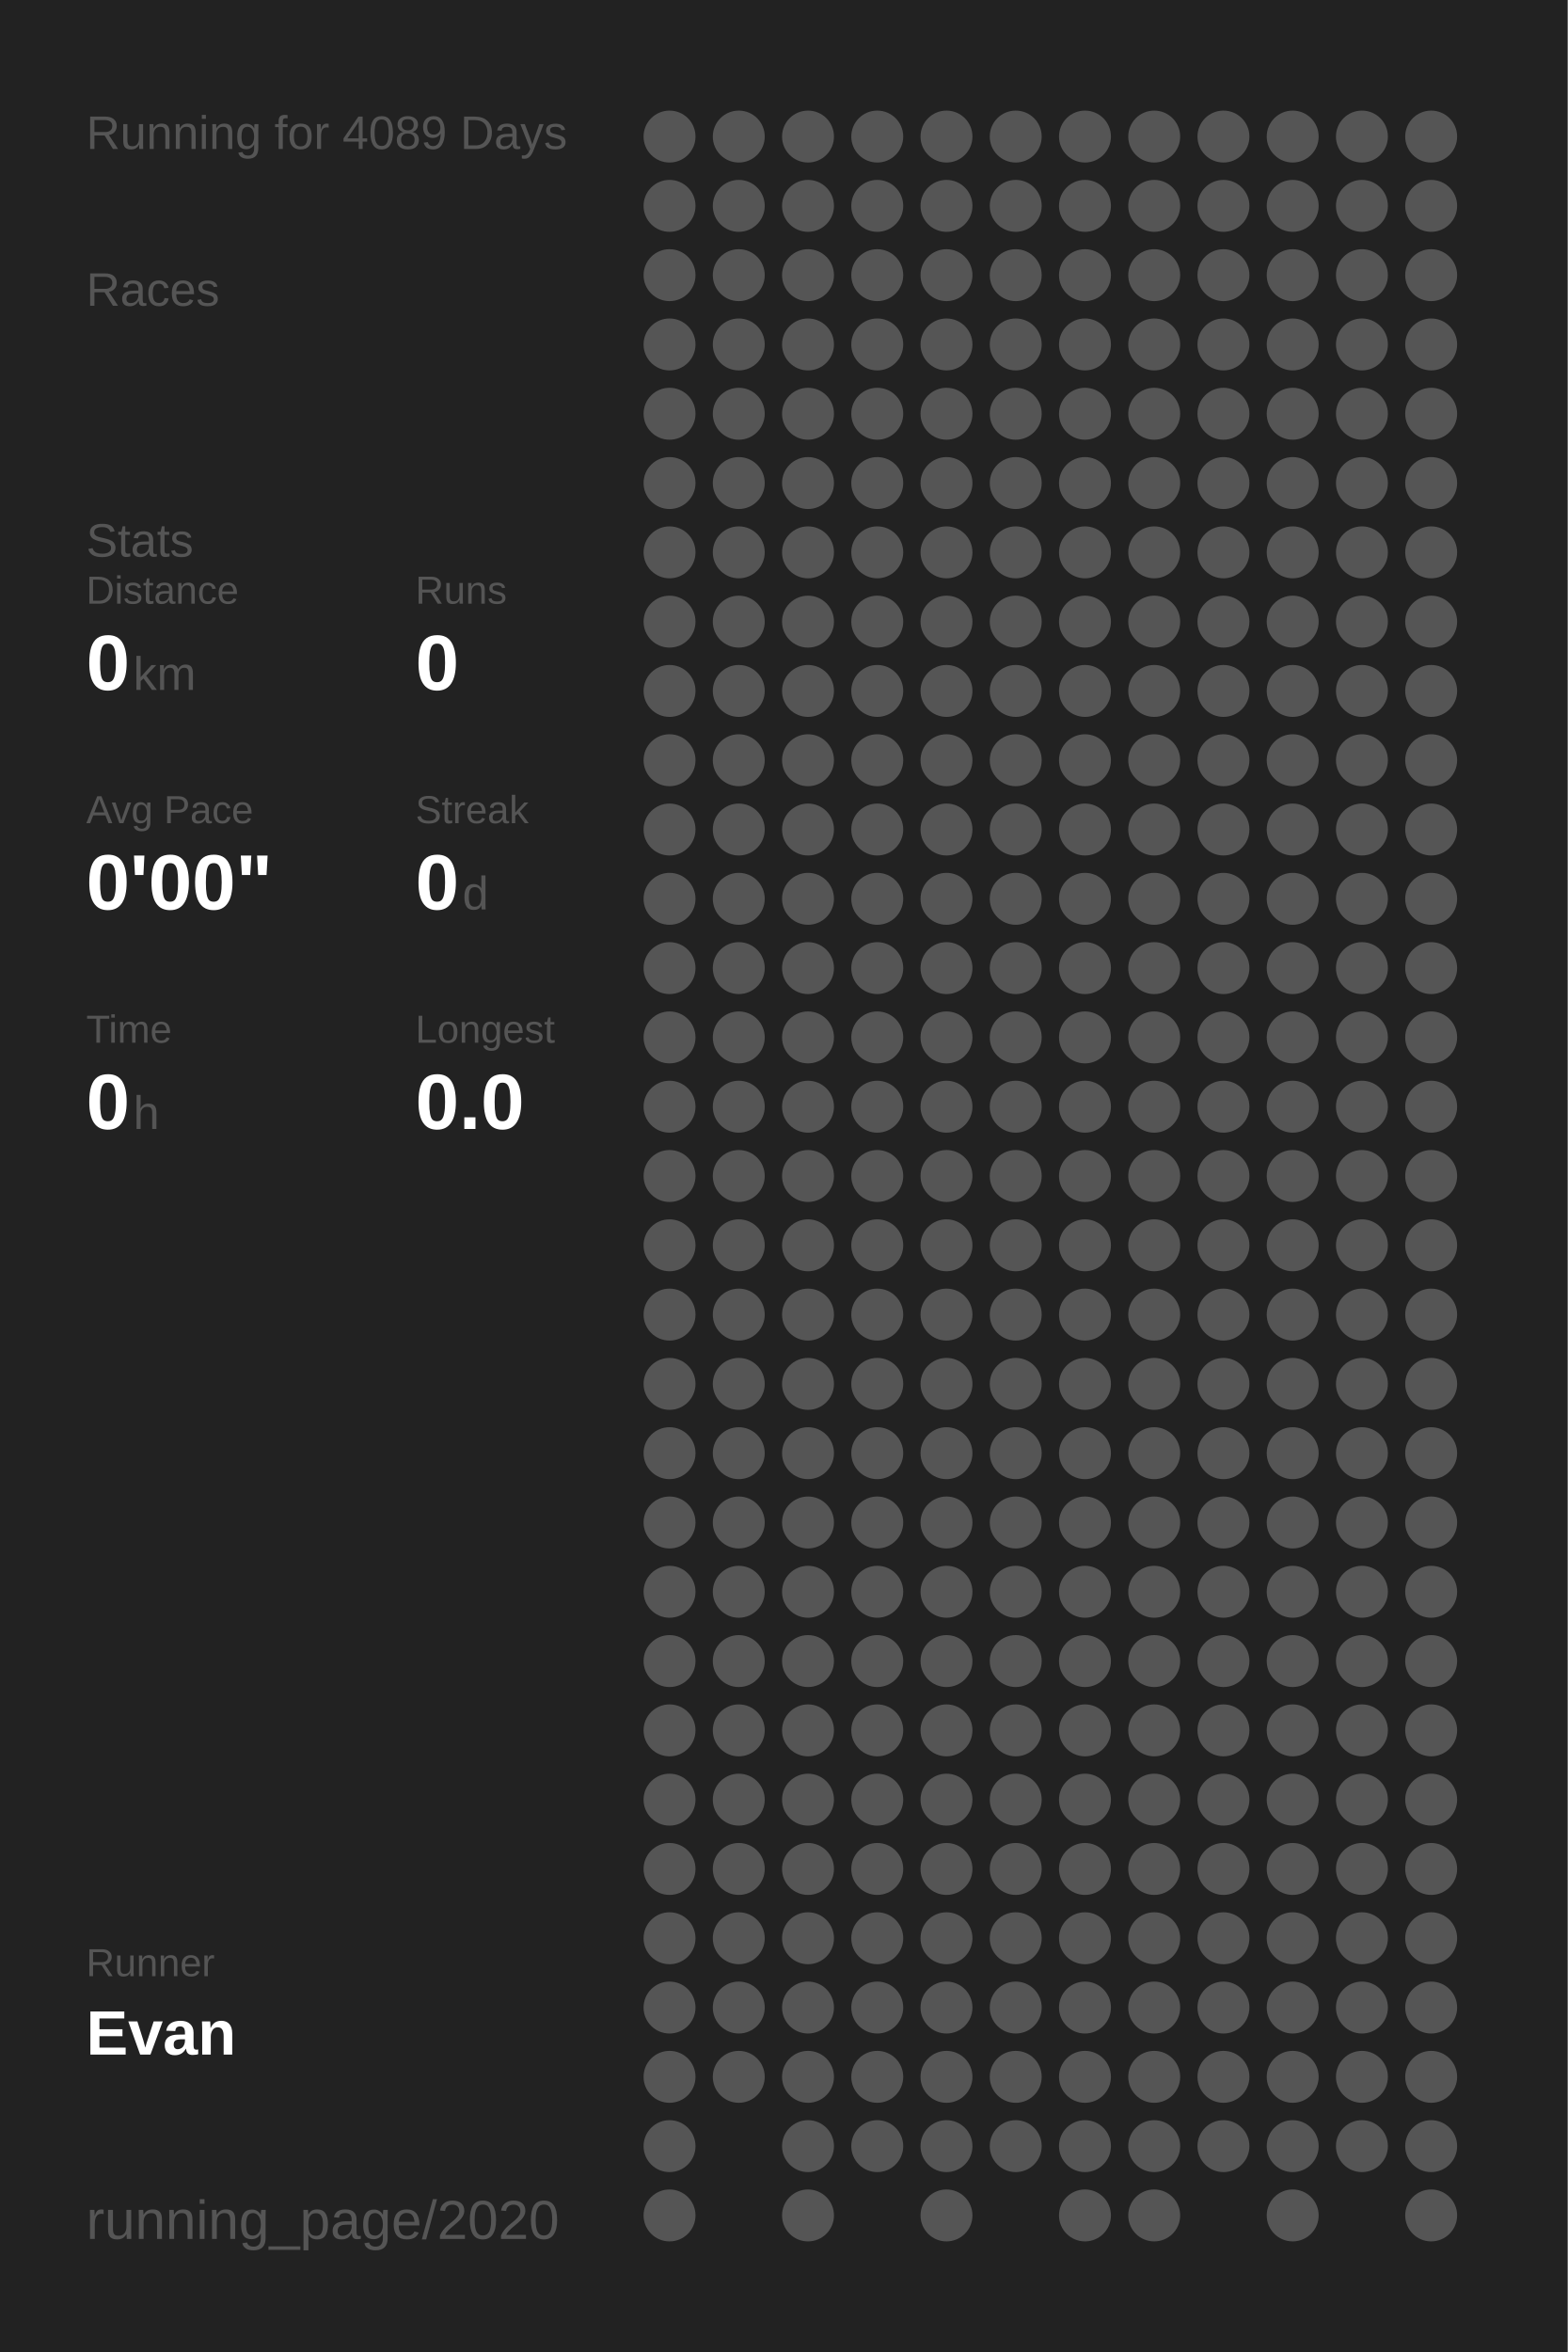
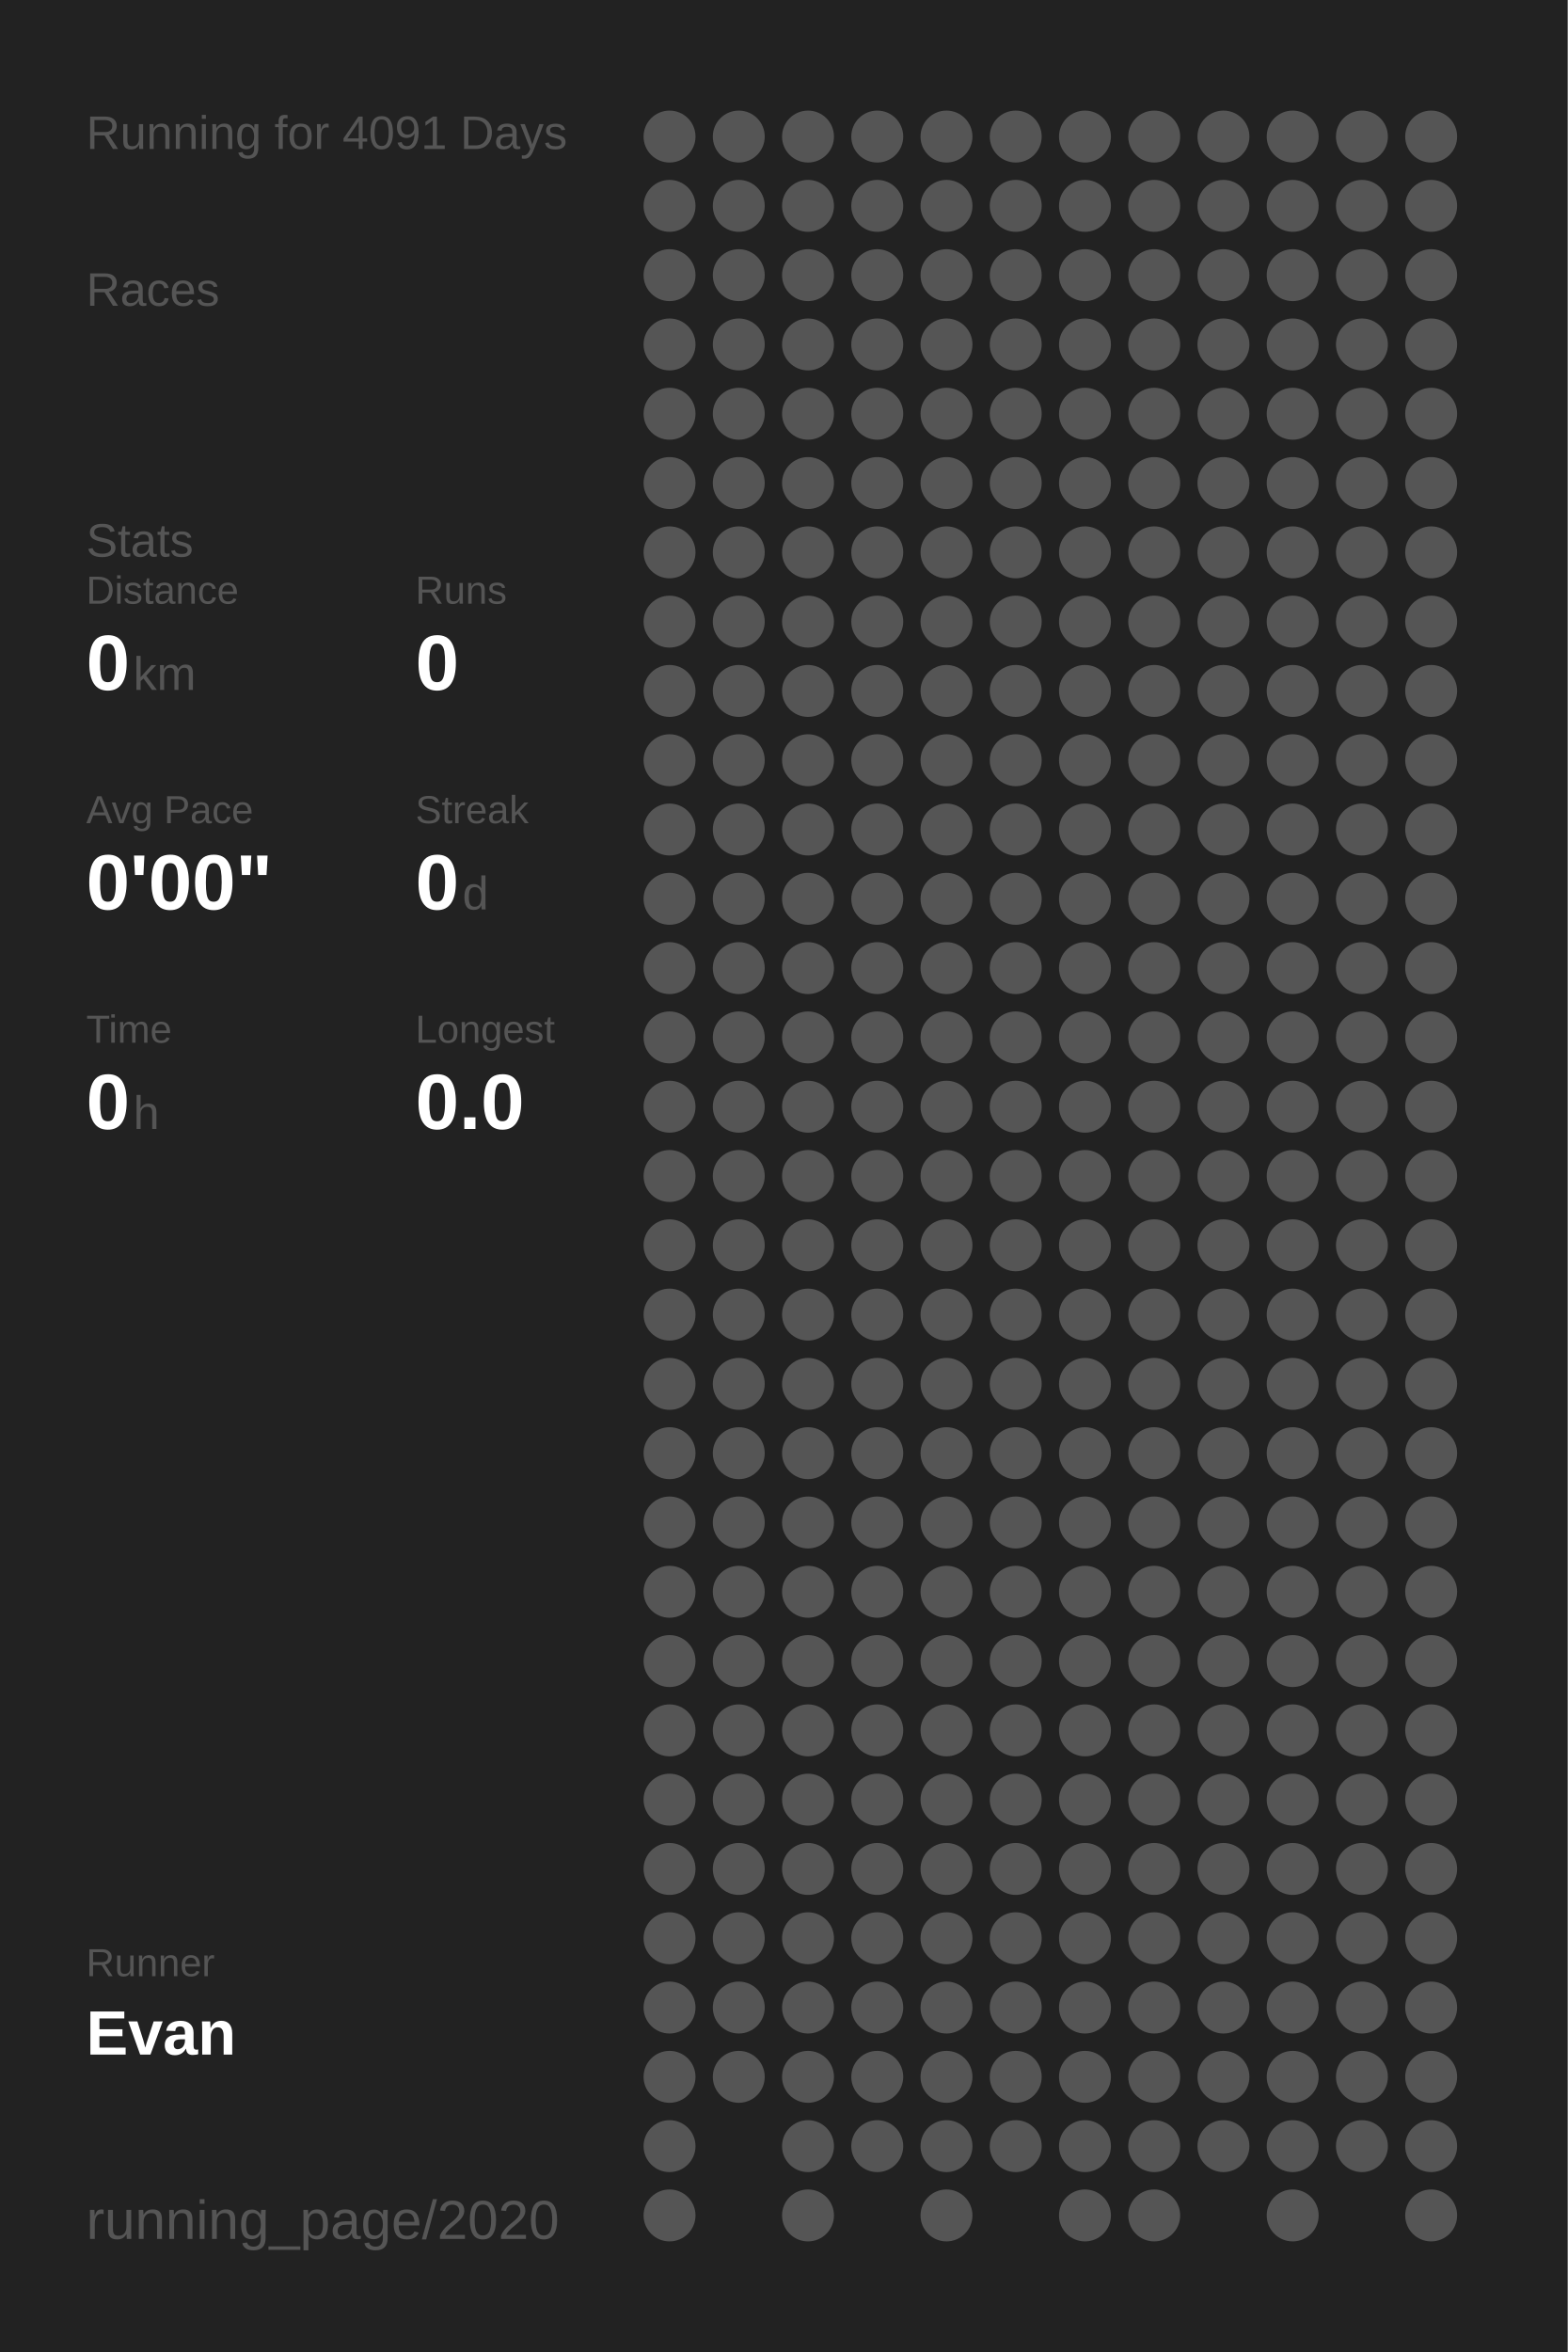
<svg xmlns="http://www.w3.org/2000/svg" baseProfile="full" height="300mm" version="1.1" viewBox="0,0,200,300" width="200mm">
  <defs />
  <rect fill="#222222" height="300" width="200" x="0" y="0" />
-   <text fill="#555555" style="font-size:6px; font-family:Arial;" x="11" y="19">Running for 4089 Days</text>
+   <text fill="#555555" style="font-size:6px; font-family:Arial;" x="11" y="19">Running for 4091 Days</text>
  <text fill="#555555" style="font-size:6px; font-family:Arial;" x="11" y="39">Races</text>
  <text fill="#555555" style="font-size:6px; font-family:Arial;" x="11" y="71">Stats</text>
  <text fill="#555555" style="font-size:5px; font-family:Arial;" x="11" y="77">Distance</text>
  <text fill="#FFFFFF" style="font-size:10px; font-family:Arial; font-weight:bold;" x="11" y="88">0</text>
  <text fill="#555555" style="font-size:6px; font-family:Arial;" x="17" y="88">km</text>
  <text fill="#555555" style="font-size:5px; font-family:Arial;" x="53" y="77">Runs</text>
  <text fill="#FFFFFF" style="font-size:10px; font-family:Arial; font-weight:bold;" x="53" y="88">0</text>
  <text fill="#555555" style="font-size:5px; font-family:Arial;" x="11" y="105">Avg Pace</text>
  <text fill="#FFFFFF" style="font-size:10px; font-family:Arial; font-weight:bold;" x="11" y="116">0'00"</text>
  <text fill="#555555" style="font-size:5px; font-family:Arial;" x="53" y="105">Streak</text>
  <text fill="#FFFFFF" style="font-size:10px; font-family:Arial; font-weight:bold;" x="53" y="116">0</text>
  <text fill="#555555" style="font-size:6px; font-family:Arial;" x="59" y="116">d</text>
  <text fill="#555555" style="font-size:5px; font-family:Arial;" x="11" y="133">Time</text>
  <text fill="#FFFFFF" style="font-size:10px; font-family:Arial; font-weight:bold;" x="11" y="144">0</text>
  <text fill="#555555" style="font-size:6px; font-family:Arial;" x="17" y="144">h</text>
  <text fill="#555555" style="font-size:5px; font-family:Arial;" x="53" y="133">Longest</text>
  <text fill="#FFFFFF" style="font-size:10px; font-family:Arial; font-weight:bold;" x="53" y="144">0.0</text>
  <text fill="#555555" style="font-size:5px; font-family:Arial;" x="11" y="252.065">Runner</text>
  <text fill="#FFFFFF" style="font-size:8px; font-family:Arial; font-weight:bold;" x="11" y="262.065">Evan</text>
  <text fill="#555555" style="font-size:7px; font-family:Arial;" x="11" y="285.581">running_page/2020</text>
  <circle cx="85.417" cy="17.419" fill="#555555" r="3.312" />
  <circle cx="85.417" cy="26.258" fill="#555555" r="3.312" />
  <circle cx="85.417" cy="35.097" fill="#555555" r="3.312" />
  <circle cx="85.417" cy="43.935" fill="#555555" r="3.312" />
  <circle cx="85.417" cy="52.774" fill="#555555" r="3.312" />
  <circle cx="85.417" cy="61.613" fill="#555555" r="3.312" />
  <circle cx="85.417" cy="70.452" fill="#555555" r="3.312" />
  <circle cx="85.417" cy="79.29" fill="#555555" r="3.312" />
  <circle cx="85.417" cy="88.129" fill="#555555" r="3.312" />
  <circle cx="85.417" cy="96.968" fill="#555555" r="3.312" />
  <circle cx="85.417" cy="105.806" fill="#555555" r="3.312" />
  <circle cx="85.417" cy="114.645" fill="#555555" r="3.312" />
  <circle cx="85.417" cy="123.484" fill="#555555" r="3.312" />
  <circle cx="85.417" cy="132.323" fill="#555555" r="3.312" />
  <circle cx="85.417" cy="141.161" fill="#555555" r="3.312" />
  <circle cx="85.417" cy="150" fill="#555555" r="3.312" />
  <circle cx="85.417" cy="158.839" fill="#555555" r="3.312" />
  <circle cx="85.417" cy="167.677" fill="#555555" r="3.312" />
  <circle cx="85.417" cy="176.516" fill="#555555" r="3.312" />
  <circle cx="85.417" cy="185.355" fill="#555555" r="3.312" />
  <circle cx="85.417" cy="194.194" fill="#555555" r="3.312" />
  <circle cx="85.417" cy="203.032" fill="#555555" r="3.312" />
  <circle cx="85.417" cy="211.871" fill="#555555" r="3.312" />
  <circle cx="85.417" cy="220.71" fill="#555555" r="3.312" />
  <circle cx="85.417" cy="229.548" fill="#555555" r="3.312" />
  <circle cx="85.417" cy="238.387" fill="#555555" r="3.312" />
  <circle cx="85.417" cy="247.226" fill="#555555" r="3.312" />
  <circle cx="85.417" cy="256.065" fill="#555555" r="3.312" />
  <circle cx="85.417" cy="264.903" fill="#555555" r="3.312" />
  <circle cx="85.417" cy="273.742" fill="#555555" r="3.312" />
  <circle cx="85.417" cy="282.581" fill="#555555" r="3.312" />
  <circle cx="94.25" cy="17.419" fill="#555555" r="3.312" />
  <circle cx="94.25" cy="26.258" fill="#555555" r="3.312" />
  <circle cx="94.25" cy="35.097" fill="#555555" r="3.312" />
  <circle cx="94.25" cy="43.935" fill="#555555" r="3.312" />
  <circle cx="94.25" cy="52.774" fill="#555555" r="3.312" />
  <circle cx="94.25" cy="61.613" fill="#555555" r="3.312" />
  <circle cx="94.25" cy="70.452" fill="#555555" r="3.312" />
  <circle cx="94.25" cy="79.29" fill="#555555" r="3.312" />
  <circle cx="94.25" cy="88.129" fill="#555555" r="3.312" />
  <circle cx="94.25" cy="96.968" fill="#555555" r="3.312" />
  <circle cx="94.25" cy="105.806" fill="#555555" r="3.312" />
  <circle cx="94.25" cy="114.645" fill="#555555" r="3.312" />
  <circle cx="94.25" cy="123.484" fill="#555555" r="3.312" />
  <circle cx="94.25" cy="132.323" fill="#555555" r="3.312" />
  <circle cx="94.25" cy="141.161" fill="#555555" r="3.312" />
  <circle cx="94.25" cy="150" fill="#555555" r="3.312" />
  <circle cx="94.25" cy="158.839" fill="#555555" r="3.312" />
  <circle cx="94.25" cy="167.677" fill="#555555" r="3.312" />
  <circle cx="94.25" cy="176.516" fill="#555555" r="3.312" />
  <circle cx="94.25" cy="185.355" fill="#555555" r="3.312" />
  <circle cx="94.25" cy="194.194" fill="#555555" r="3.312" />
  <circle cx="94.25" cy="203.032" fill="#555555" r="3.312" />
  <circle cx="94.25" cy="211.871" fill="#555555" r="3.312" />
  <circle cx="94.25" cy="220.71" fill="#555555" r="3.312" />
  <circle cx="94.25" cy="229.548" fill="#555555" r="3.312" />
  <circle cx="94.25" cy="238.387" fill="#555555" r="3.312" />
  <circle cx="94.25" cy="247.226" fill="#555555" r="3.312" />
  <circle cx="94.25" cy="256.065" fill="#555555" r="3.312" />
  <circle cx="94.25" cy="264.903" fill="#555555" r="3.312" />
  <circle cx="103.083" cy="17.419" fill="#555555" r="3.312" />
  <circle cx="103.083" cy="26.258" fill="#555555" r="3.312" />
  <circle cx="103.083" cy="35.097" fill="#555555" r="3.312" />
  <circle cx="103.083" cy="43.935" fill="#555555" r="3.312" />
  <circle cx="103.083" cy="52.774" fill="#555555" r="3.312" />
  <circle cx="103.083" cy="61.613" fill="#555555" r="3.312" />
  <circle cx="103.083" cy="70.452" fill="#555555" r="3.312" />
  <circle cx="103.083" cy="79.29" fill="#555555" r="3.312" />
  <circle cx="103.083" cy="88.129" fill="#555555" r="3.312" />
  <circle cx="103.083" cy="96.968" fill="#555555" r="3.312" />
  <circle cx="103.083" cy="105.806" fill="#555555" r="3.312" />
  <circle cx="103.083" cy="114.645" fill="#555555" r="3.312" />
  <circle cx="103.083" cy="123.484" fill="#555555" r="3.312" />
  <circle cx="103.083" cy="132.323" fill="#555555" r="3.312" />
  <circle cx="103.083" cy="141.161" fill="#555555" r="3.312" />
  <circle cx="103.083" cy="150" fill="#555555" r="3.312" />
  <circle cx="103.083" cy="158.839" fill="#555555" r="3.312" />
  <circle cx="103.083" cy="167.677" fill="#555555" r="3.312" />
  <circle cx="103.083" cy="176.516" fill="#555555" r="3.312" />
  <circle cx="103.083" cy="185.355" fill="#555555" r="3.312" />
  <circle cx="103.083" cy="194.194" fill="#555555" r="3.312" />
  <circle cx="103.083" cy="203.032" fill="#555555" r="3.312" />
  <circle cx="103.083" cy="211.871" fill="#555555" r="3.312" />
  <circle cx="103.083" cy="220.71" fill="#555555" r="3.312" />
  <circle cx="103.083" cy="229.548" fill="#555555" r="3.312" />
  <circle cx="103.083" cy="238.387" fill="#555555" r="3.312" />
  <circle cx="103.083" cy="247.226" fill="#555555" r="3.312" />
  <circle cx="103.083" cy="256.065" fill="#555555" r="3.312" />
  <circle cx="103.083" cy="264.903" fill="#555555" r="3.312" />
  <circle cx="103.083" cy="273.742" fill="#555555" r="3.312" />
  <circle cx="103.083" cy="282.581" fill="#555555" r="3.312" />
  <circle cx="111.917" cy="17.419" fill="#555555" r="3.312" />
  <circle cx="111.917" cy="26.258" fill="#555555" r="3.312" />
  <circle cx="111.917" cy="35.097" fill="#555555" r="3.312" />
  <circle cx="111.917" cy="43.935" fill="#555555" r="3.312" />
  <circle cx="111.917" cy="52.774" fill="#555555" r="3.312" />
  <circle cx="111.917" cy="61.613" fill="#555555" r="3.312" />
  <circle cx="111.917" cy="70.452" fill="#555555" r="3.312" />
  <circle cx="111.917" cy="79.29" fill="#555555" r="3.312" />
  <circle cx="111.917" cy="88.129" fill="#555555" r="3.312" />
  <circle cx="111.917" cy="96.968" fill="#555555" r="3.312" />
  <circle cx="111.917" cy="105.806" fill="#555555" r="3.312" />
  <circle cx="111.917" cy="114.645" fill="#555555" r="3.312" />
  <circle cx="111.917" cy="123.484" fill="#555555" r="3.312" />
  <circle cx="111.917" cy="132.323" fill="#555555" r="3.312" />
  <circle cx="111.917" cy="141.161" fill="#555555" r="3.312" />
  <circle cx="111.917" cy="150" fill="#555555" r="3.312" />
  <circle cx="111.917" cy="158.839" fill="#555555" r="3.312" />
  <circle cx="111.917" cy="167.677" fill="#555555" r="3.312" />
  <circle cx="111.917" cy="176.516" fill="#555555" r="3.312" />
  <circle cx="111.917" cy="185.355" fill="#555555" r="3.312" />
  <circle cx="111.917" cy="194.194" fill="#555555" r="3.312" />
  <circle cx="111.917" cy="203.032" fill="#555555" r="3.312" />
  <circle cx="111.917" cy="211.871" fill="#555555" r="3.312" />
  <circle cx="111.917" cy="220.71" fill="#555555" r="3.312" />
  <circle cx="111.917" cy="229.548" fill="#555555" r="3.312" />
  <circle cx="111.917" cy="238.387" fill="#555555" r="3.312" />
  <circle cx="111.917" cy="247.226" fill="#555555" r="3.312" />
  <circle cx="111.917" cy="256.065" fill="#555555" r="3.312" />
  <circle cx="111.917" cy="264.903" fill="#555555" r="3.312" />
  <circle cx="111.917" cy="273.742" fill="#555555" r="3.312" />
  <circle cx="120.75" cy="17.419" fill="#555555" r="3.312" />
  <circle cx="120.75" cy="26.258" fill="#555555" r="3.312" />
  <circle cx="120.75" cy="35.097" fill="#555555" r="3.312" />
  <circle cx="120.75" cy="43.935" fill="#555555" r="3.312" />
  <circle cx="120.75" cy="52.774" fill="#555555" r="3.312" />
  <circle cx="120.75" cy="61.613" fill="#555555" r="3.312" />
  <circle cx="120.75" cy="70.452" fill="#555555" r="3.312" />
  <circle cx="120.75" cy="79.29" fill="#555555" r="3.312" />
  <circle cx="120.75" cy="88.129" fill="#555555" r="3.312" />
  <circle cx="120.75" cy="96.968" fill="#555555" r="3.312" />
  <circle cx="120.75" cy="105.806" fill="#555555" r="3.312" />
  <circle cx="120.75" cy="114.645" fill="#555555" r="3.312" />
  <circle cx="120.75" cy="123.484" fill="#555555" r="3.312" />
  <circle cx="120.75" cy="132.323" fill="#555555" r="3.312" />
  <circle cx="120.75" cy="141.161" fill="#555555" r="3.312" />
  <circle cx="120.75" cy="150" fill="#555555" r="3.312" />
  <circle cx="120.75" cy="158.839" fill="#555555" r="3.312" />
  <circle cx="120.75" cy="167.677" fill="#555555" r="3.312" />
  <circle cx="120.75" cy="176.516" fill="#555555" r="3.312" />
  <circle cx="120.75" cy="185.355" fill="#555555" r="3.312" />
  <circle cx="120.75" cy="194.194" fill="#555555" r="3.312" />
  <circle cx="120.75" cy="203.032" fill="#555555" r="3.312" />
  <circle cx="120.75" cy="211.871" fill="#555555" r="3.312" />
  <circle cx="120.75" cy="220.71" fill="#555555" r="3.312" />
  <circle cx="120.75" cy="229.548" fill="#555555" r="3.312" />
  <circle cx="120.75" cy="238.387" fill="#555555" r="3.312" />
  <circle cx="120.75" cy="247.226" fill="#555555" r="3.312" />
  <circle cx="120.75" cy="256.065" fill="#555555" r="3.312" />
  <circle cx="120.75" cy="264.903" fill="#555555" r="3.312" />
  <circle cx="120.75" cy="273.742" fill="#555555" r="3.312" />
  <circle cx="120.75" cy="282.581" fill="#555555" r="3.312" />
  <circle cx="129.583" cy="17.419" fill="#555555" r="3.312" />
  <circle cx="129.583" cy="26.258" fill="#555555" r="3.312" />
  <circle cx="129.583" cy="35.097" fill="#555555" r="3.312" />
  <circle cx="129.583" cy="43.935" fill="#555555" r="3.312" />
  <circle cx="129.583" cy="52.774" fill="#555555" r="3.312" />
  <circle cx="129.583" cy="61.613" fill="#555555" r="3.312" />
  <circle cx="129.583" cy="70.452" fill="#555555" r="3.312" />
  <circle cx="129.583" cy="79.29" fill="#555555" r="3.312" />
  <circle cx="129.583" cy="88.129" fill="#555555" r="3.312" />
  <circle cx="129.583" cy="96.968" fill="#555555" r="3.312" />
  <circle cx="129.583" cy="105.806" fill="#555555" r="3.312" />
  <circle cx="129.583" cy="114.645" fill="#555555" r="3.312" />
  <circle cx="129.583" cy="123.484" fill="#555555" r="3.312" />
  <circle cx="129.583" cy="132.323" fill="#555555" r="3.312" />
  <circle cx="129.583" cy="141.161" fill="#555555" r="3.312" />
  <circle cx="129.583" cy="150" fill="#555555" r="3.312" />
  <circle cx="129.583" cy="158.839" fill="#555555" r="3.312" />
  <circle cx="129.583" cy="167.677" fill="#555555" r="3.312" />
  <circle cx="129.583" cy="176.516" fill="#555555" r="3.312" />
  <circle cx="129.583" cy="185.355" fill="#555555" r="3.312" />
  <circle cx="129.583" cy="194.194" fill="#555555" r="3.312" />
  <circle cx="129.583" cy="203.032" fill="#555555" r="3.312" />
  <circle cx="129.583" cy="211.871" fill="#555555" r="3.312" />
  <circle cx="129.583" cy="220.71" fill="#555555" r="3.312" />
  <circle cx="129.583" cy="229.548" fill="#555555" r="3.312" />
  <circle cx="129.583" cy="238.387" fill="#555555" r="3.312" />
  <circle cx="129.583" cy="247.226" fill="#555555" r="3.312" />
  <circle cx="129.583" cy="256.065" fill="#555555" r="3.312" />
  <circle cx="129.583" cy="264.903" fill="#555555" r="3.312" />
  <circle cx="129.583" cy="273.742" fill="#555555" r="3.312" />
  <circle cx="138.417" cy="17.419" fill="#555555" r="3.312" />
  <circle cx="138.417" cy="26.258" fill="#555555" r="3.312" />
  <circle cx="138.417" cy="35.097" fill="#555555" r="3.312" />
  <circle cx="138.417" cy="43.935" fill="#555555" r="3.312" />
  <circle cx="138.417" cy="52.774" fill="#555555" r="3.312" />
  <circle cx="138.417" cy="61.613" fill="#555555" r="3.312" />
  <circle cx="138.417" cy="70.452" fill="#555555" r="3.312" />
  <circle cx="138.417" cy="79.29" fill="#555555" r="3.312" />
  <circle cx="138.417" cy="88.129" fill="#555555" r="3.312" />
  <circle cx="138.417" cy="96.968" fill="#555555" r="3.312" />
  <circle cx="138.417" cy="105.806" fill="#555555" r="3.312" />
  <circle cx="138.417" cy="114.645" fill="#555555" r="3.312" />
  <circle cx="138.417" cy="123.484" fill="#555555" r="3.312" />
  <circle cx="138.417" cy="132.323" fill="#555555" r="3.312" />
  <circle cx="138.417" cy="141.161" fill="#555555" r="3.312" />
  <circle cx="138.417" cy="150" fill="#555555" r="3.312" />
  <circle cx="138.417" cy="158.839" fill="#555555" r="3.312" />
  <circle cx="138.417" cy="167.677" fill="#555555" r="3.312" />
  <circle cx="138.417" cy="176.516" fill="#555555" r="3.312" />
  <circle cx="138.417" cy="185.355" fill="#555555" r="3.312" />
  <circle cx="138.417" cy="194.194" fill="#555555" r="3.312" />
  <circle cx="138.417" cy="203.032" fill="#555555" r="3.312" />
  <circle cx="138.417" cy="211.871" fill="#555555" r="3.312" />
  <circle cx="138.417" cy="220.71" fill="#555555" r="3.312" />
  <circle cx="138.417" cy="229.548" fill="#555555" r="3.312" />
  <circle cx="138.417" cy="238.387" fill="#555555" r="3.312" />
  <circle cx="138.417" cy="247.226" fill="#555555" r="3.312" />
  <circle cx="138.417" cy="256.065" fill="#555555" r="3.312" />
  <circle cx="138.417" cy="264.903" fill="#555555" r="3.312" />
  <circle cx="138.417" cy="273.742" fill="#555555" r="3.312" />
  <circle cx="138.417" cy="282.581" fill="#555555" r="3.312" />
  <circle cx="147.25" cy="17.419" fill="#555555" r="3.312" />
  <circle cx="147.25" cy="26.258" fill="#555555" r="3.312" />
  <circle cx="147.25" cy="35.097" fill="#555555" r="3.312" />
  <circle cx="147.25" cy="43.935" fill="#555555" r="3.312" />
  <circle cx="147.25" cy="52.774" fill="#555555" r="3.312" />
  <circle cx="147.25" cy="61.613" fill="#555555" r="3.312" />
  <circle cx="147.25" cy="70.452" fill="#555555" r="3.312" />
  <circle cx="147.25" cy="79.29" fill="#555555" r="3.312" />
  <circle cx="147.25" cy="88.129" fill="#555555" r="3.312" />
  <circle cx="147.25" cy="96.968" fill="#555555" r="3.312" />
  <circle cx="147.25" cy="105.806" fill="#555555" r="3.312" />
  <circle cx="147.25" cy="114.645" fill="#555555" r="3.312" />
  <circle cx="147.25" cy="123.484" fill="#555555" r="3.312" />
  <circle cx="147.25" cy="132.323" fill="#555555" r="3.312" />
  <circle cx="147.25" cy="141.161" fill="#555555" r="3.312" />
  <circle cx="147.25" cy="150" fill="#555555" r="3.312" />
  <circle cx="147.25" cy="158.839" fill="#555555" r="3.312" />
  <circle cx="147.25" cy="167.677" fill="#555555" r="3.312" />
  <circle cx="147.25" cy="176.516" fill="#555555" r="3.312" />
  <circle cx="147.25" cy="185.355" fill="#555555" r="3.312" />
  <circle cx="147.25" cy="194.194" fill="#555555" r="3.312" />
  <circle cx="147.25" cy="203.032" fill="#555555" r="3.312" />
  <circle cx="147.25" cy="211.871" fill="#555555" r="3.312" />
  <circle cx="147.25" cy="220.71" fill="#555555" r="3.312" />
  <circle cx="147.25" cy="229.548" fill="#555555" r="3.312" />
  <circle cx="147.25" cy="238.387" fill="#555555" r="3.312" />
  <circle cx="147.25" cy="247.226" fill="#555555" r="3.312" />
  <circle cx="147.25" cy="256.065" fill="#555555" r="3.312" />
  <circle cx="147.25" cy="264.903" fill="#555555" r="3.312" />
  <circle cx="147.25" cy="273.742" fill="#555555" r="3.312" />
  <circle cx="147.25" cy="282.581" fill="#555555" r="3.312" />
  <circle cx="156.083" cy="17.419" fill="#555555" r="3.312" />
  <circle cx="156.083" cy="26.258" fill="#555555" r="3.312" />
  <circle cx="156.083" cy="35.097" fill="#555555" r="3.312" />
  <circle cx="156.083" cy="43.935" fill="#555555" r="3.312" />
  <circle cx="156.083" cy="52.774" fill="#555555" r="3.312" />
  <circle cx="156.083" cy="61.613" fill="#555555" r="3.312" />
  <circle cx="156.083" cy="70.452" fill="#555555" r="3.312" />
  <circle cx="156.083" cy="79.29" fill="#555555" r="3.312" />
  <circle cx="156.083" cy="88.129" fill="#555555" r="3.312" />
  <circle cx="156.083" cy="96.968" fill="#555555" r="3.312" />
  <circle cx="156.083" cy="105.806" fill="#555555" r="3.312" />
  <circle cx="156.083" cy="114.645" fill="#555555" r="3.312" />
  <circle cx="156.083" cy="123.484" fill="#555555" r="3.312" />
  <circle cx="156.083" cy="132.323" fill="#555555" r="3.312" />
  <circle cx="156.083" cy="141.161" fill="#555555" r="3.312" />
  <circle cx="156.083" cy="150" fill="#555555" r="3.312" />
  <circle cx="156.083" cy="158.839" fill="#555555" r="3.312" />
  <circle cx="156.083" cy="167.677" fill="#555555" r="3.312" />
  <circle cx="156.083" cy="176.516" fill="#555555" r="3.312" />
  <circle cx="156.083" cy="185.355" fill="#555555" r="3.312" />
  <circle cx="156.083" cy="194.194" fill="#555555" r="3.312" />
  <circle cx="156.083" cy="203.032" fill="#555555" r="3.312" />
  <circle cx="156.083" cy="211.871" fill="#555555" r="3.312" />
  <circle cx="156.083" cy="220.71" fill="#555555" r="3.312" />
  <circle cx="156.083" cy="229.548" fill="#555555" r="3.312" />
  <circle cx="156.083" cy="238.387" fill="#555555" r="3.312" />
  <circle cx="156.083" cy="247.226" fill="#555555" r="3.312" />
  <circle cx="156.083" cy="256.065" fill="#555555" r="3.312" />
  <circle cx="156.083" cy="264.903" fill="#555555" r="3.312" />
  <circle cx="156.083" cy="273.742" fill="#555555" r="3.312" />
  <circle cx="164.917" cy="17.419" fill="#555555" r="3.312" />
  <circle cx="164.917" cy="26.258" fill="#555555" r="3.312" />
  <circle cx="164.917" cy="35.097" fill="#555555" r="3.312" />
  <circle cx="164.917" cy="43.935" fill="#555555" r="3.312" />
  <circle cx="164.917" cy="52.774" fill="#555555" r="3.312" />
  <circle cx="164.917" cy="61.613" fill="#555555" r="3.312" />
  <circle cx="164.917" cy="70.452" fill="#555555" r="3.312" />
  <circle cx="164.917" cy="79.29" fill="#555555" r="3.312" />
  <circle cx="164.917" cy="88.129" fill="#555555" r="3.312" />
  <circle cx="164.917" cy="96.968" fill="#555555" r="3.312" />
  <circle cx="164.917" cy="105.806" fill="#555555" r="3.312" />
  <circle cx="164.917" cy="114.645" fill="#555555" r="3.312" />
  <circle cx="164.917" cy="123.484" fill="#555555" r="3.312" />
  <circle cx="164.917" cy="132.323" fill="#555555" r="3.312" />
  <circle cx="164.917" cy="141.161" fill="#555555" r="3.312" />
  <circle cx="164.917" cy="150" fill="#555555" r="3.312" />
  <circle cx="164.917" cy="158.839" fill="#555555" r="3.312" />
  <circle cx="164.917" cy="167.677" fill="#555555" r="3.312" />
  <circle cx="164.917" cy="176.516" fill="#555555" r="3.312" />
  <circle cx="164.917" cy="185.355" fill="#555555" r="3.312" />
  <circle cx="164.917" cy="194.194" fill="#555555" r="3.312" />
  <circle cx="164.917" cy="203.032" fill="#555555" r="3.312" />
  <circle cx="164.917" cy="211.871" fill="#555555" r="3.312" />
  <circle cx="164.917" cy="220.71" fill="#555555" r="3.312" />
  <circle cx="164.917" cy="229.548" fill="#555555" r="3.312" />
  <circle cx="164.917" cy="238.387" fill="#555555" r="3.312" />
  <circle cx="164.917" cy="247.226" fill="#555555" r="3.312" />
  <circle cx="164.917" cy="256.065" fill="#555555" r="3.312" />
  <circle cx="164.917" cy="264.903" fill="#555555" r="3.312" />
  <circle cx="164.917" cy="273.742" fill="#555555" r="3.312" />
  <circle cx="164.917" cy="282.581" fill="#555555" r="3.312" />
  <circle cx="173.75" cy="17.419" fill="#555555" r="3.312" />
  <circle cx="173.75" cy="26.258" fill="#555555" r="3.312" />
  <circle cx="173.75" cy="35.097" fill="#555555" r="3.312" />
  <circle cx="173.75" cy="43.935" fill="#555555" r="3.312" />
  <circle cx="173.75" cy="52.774" fill="#555555" r="3.312" />
  <circle cx="173.75" cy="61.613" fill="#555555" r="3.312" />
  <circle cx="173.75" cy="70.452" fill="#555555" r="3.312" />
  <circle cx="173.75" cy="79.29" fill="#555555" r="3.312" />
  <circle cx="173.75" cy="88.129" fill="#555555" r="3.312" />
  <circle cx="173.75" cy="96.968" fill="#555555" r="3.312" />
  <circle cx="173.75" cy="105.806" fill="#555555" r="3.312" />
  <circle cx="173.75" cy="114.645" fill="#555555" r="3.312" />
  <circle cx="173.75" cy="123.484" fill="#555555" r="3.312" />
  <circle cx="173.75" cy="132.323" fill="#555555" r="3.312" />
  <circle cx="173.75" cy="141.161" fill="#555555" r="3.312" />
  <circle cx="173.75" cy="150" fill="#555555" r="3.312" />
  <circle cx="173.75" cy="158.839" fill="#555555" r="3.312" />
  <circle cx="173.75" cy="167.677" fill="#555555" r="3.312" />
  <circle cx="173.75" cy="176.516" fill="#555555" r="3.312" />
  <circle cx="173.75" cy="185.355" fill="#555555" r="3.312" />
  <circle cx="173.75" cy="194.194" fill="#555555" r="3.312" />
  <circle cx="173.75" cy="203.032" fill="#555555" r="3.312" />
  <circle cx="173.75" cy="211.871" fill="#555555" r="3.312" />
  <circle cx="173.75" cy="220.71" fill="#555555" r="3.312" />
  <circle cx="173.75" cy="229.548" fill="#555555" r="3.312" />
  <circle cx="173.75" cy="238.387" fill="#555555" r="3.312" />
  <circle cx="173.75" cy="247.226" fill="#555555" r="3.312" />
  <circle cx="173.75" cy="256.065" fill="#555555" r="3.312" />
  <circle cx="173.75" cy="264.903" fill="#555555" r="3.312" />
  <circle cx="173.75" cy="273.742" fill="#555555" r="3.312" />
  <circle cx="182.583" cy="17.419" fill="#555555" r="3.312" />
  <circle cx="182.583" cy="26.258" fill="#555555" r="3.312" />
  <circle cx="182.583" cy="35.097" fill="#555555" r="3.312" />
  <circle cx="182.583" cy="43.935" fill="#555555" r="3.312" />
  <circle cx="182.583" cy="52.774" fill="#555555" r="3.312" />
  <circle cx="182.583" cy="61.613" fill="#555555" r="3.312" />
  <circle cx="182.583" cy="70.452" fill="#555555" r="3.312" />
  <circle cx="182.583" cy="79.29" fill="#555555" r="3.312" />
  <circle cx="182.583" cy="88.129" fill="#555555" r="3.312" />
  <circle cx="182.583" cy="96.968" fill="#555555" r="3.312" />
  <circle cx="182.583" cy="105.806" fill="#555555" r="3.312" />
  <circle cx="182.583" cy="114.645" fill="#555555" r="3.312" />
  <circle cx="182.583" cy="123.484" fill="#555555" r="3.312" />
  <circle cx="182.583" cy="132.323" fill="#555555" r="3.312" />
  <circle cx="182.583" cy="141.161" fill="#555555" r="3.312" />
  <circle cx="182.583" cy="150" fill="#555555" r="3.312" />
  <circle cx="182.583" cy="158.839" fill="#555555" r="3.312" />
  <circle cx="182.583" cy="167.677" fill="#555555" r="3.312" />
  <circle cx="182.583" cy="176.516" fill="#555555" r="3.312" />
  <circle cx="182.583" cy="185.355" fill="#555555" r="3.312" />
  <circle cx="182.583" cy="194.194" fill="#555555" r="3.312" />
  <circle cx="182.583" cy="203.032" fill="#555555" r="3.312" />
  <circle cx="182.583" cy="211.871" fill="#555555" r="3.312" />
  <circle cx="182.583" cy="220.71" fill="#555555" r="3.312" />
  <circle cx="182.583" cy="229.548" fill="#555555" r="3.312" />
  <circle cx="182.583" cy="238.387" fill="#555555" r="3.312" />
  <circle cx="182.583" cy="247.226" fill="#555555" r="3.312" />
  <circle cx="182.583" cy="256.065" fill="#555555" r="3.312" />
  <circle cx="182.583" cy="264.903" fill="#555555" r="3.312" />
  <circle cx="182.583" cy="273.742" fill="#555555" r="3.312" />
  <circle cx="182.583" cy="282.581" fill="#555555" r="3.312" />
</svg>
